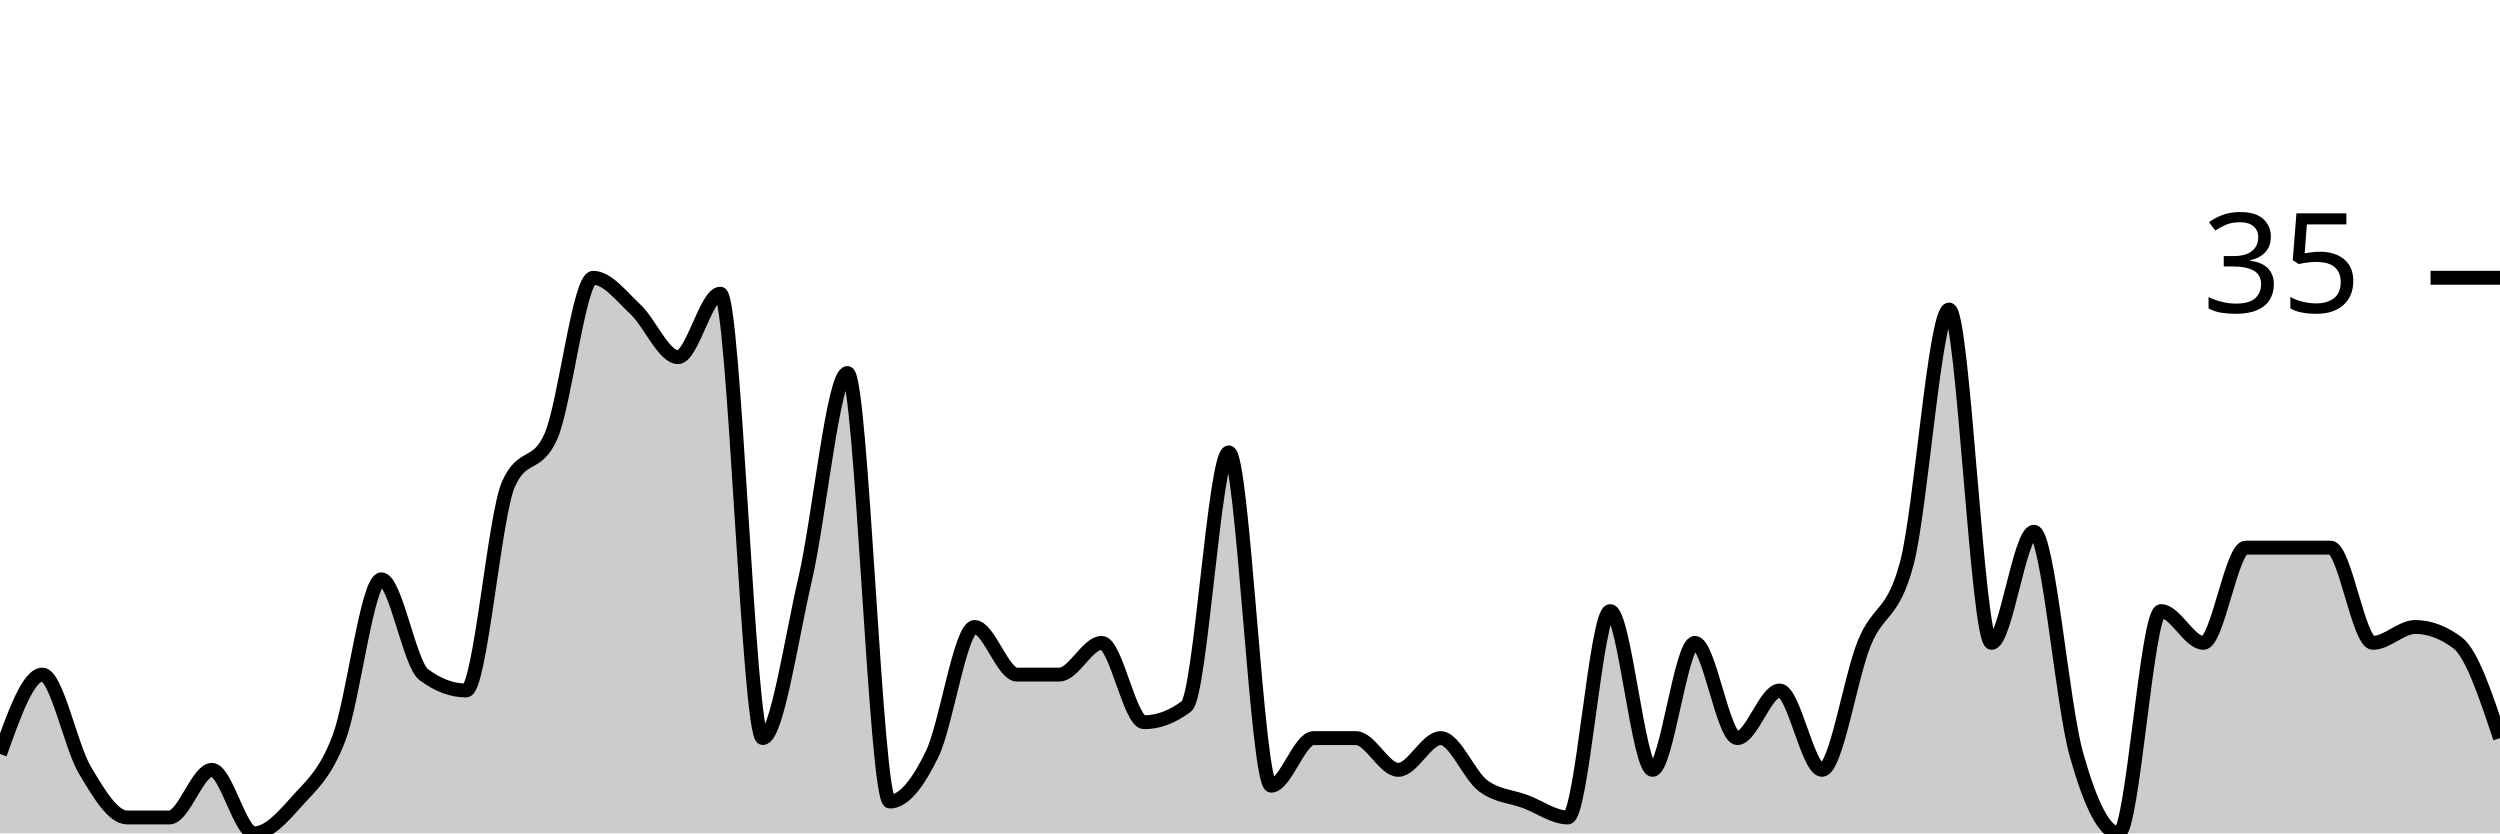
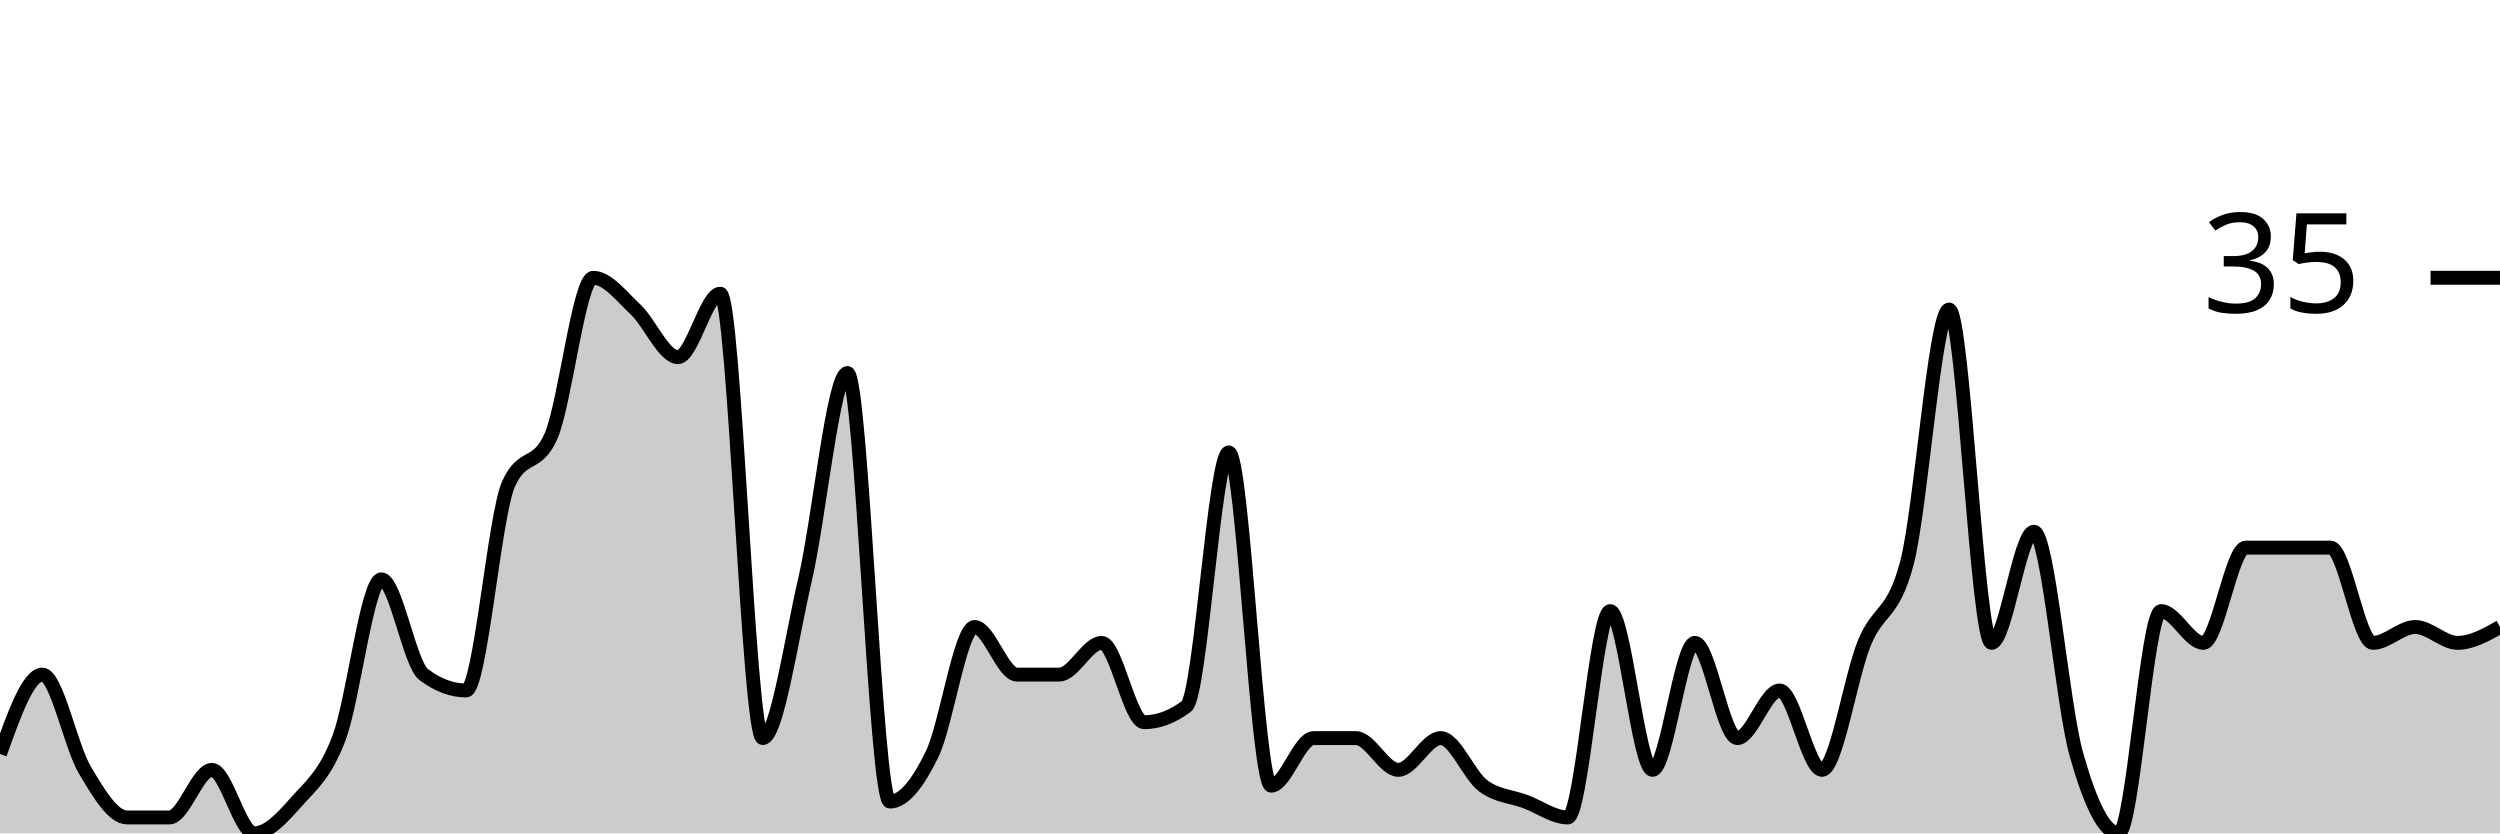
<svg xmlns="http://www.w3.org/2000/svg" viewBox="0 0 180 60">
  <g transform="translate(0,20)">
-     <path class="area" fill="rgba(0, 0, 0, 0.2)" d="M0,34.286C1.017,31.429,2.034,28.571,3.051,28.571C4.068,28.571,5.085,33.714,6.102,35.429C7.119,37.143,8.136,38.857,9.153,38.857C10.169,38.857,11.186,38.857,12.203,38.857C13.22,38.857,14.237,35.429,15.254,35.429C16.271,35.429,17.288,40,18.305,40C19.322,40,20.339,38.857,21.356,37.714C22.373,36.571,23.39,35.81,24.407,33.143C25.424,30.476,26.441,21.714,27.458,21.714C28.475,21.714,29.492,27.81,30.508,28.571C31.525,29.333,32.542,29.714,33.559,29.714C34.576,29.714,35.593,17.143,36.61,14.857C37.627,12.571,38.644,13.714,39.661,11.429C40.678,9.143,41.695,0,42.712,0C43.729,0,44.746,1.333,45.763,2.286C46.78,3.238,47.797,5.714,48.814,5.714C49.831,5.714,50.847,1.143,51.864,1.143C52.881,1.143,53.898,33.143,54.915,33.143C55.932,33.143,56.949,26.095,57.966,21.714C58.983,17.333,60,6.857,61.017,6.857C62.034,6.857,63.051,37.714,64.068,37.714C65.085,37.714,66.102,36.381,67.119,34.286C68.136,32.19,69.153,25.143,70.169,25.143C71.186,25.143,72.203,28.571,73.22,28.571C74.237,28.571,75.254,28.571,76.271,28.571C77.288,28.571,78.305,26.286,79.322,26.286C80.339,26.286,81.356,32,82.373,32C83.39,32,84.407,31.619,85.424,30.857C86.441,30.095,87.458,12.571,88.475,12.571C89.492,12.571,90.508,36.571,91.525,36.571C92.542,36.571,93.559,33.143,94.576,33.143C95.593,33.143,96.61,33.143,97.627,33.143C98.644,33.143,99.661,35.429,100.678,35.429C101.695,35.429,102.712,33.143,103.729,33.143C104.746,33.143,105.763,35.81,106.78,36.571C107.797,37.333,108.814,37.333,109.831,37.714C110.847,38.095,111.864,38.857,112.881,38.857C113.898,38.857,114.915,24,115.932,24C116.949,24,117.966,35.429,118.983,35.429C120,35.429,121.017,26.286,122.034,26.286C123.051,26.286,124.068,33.143,125.085,33.143C126.102,33.143,127.119,29.714,128.136,29.714C129.153,29.714,130.169,35.429,131.186,35.429C132.203,35.429,133.22,28.762,134.237,26.286C135.254,23.81,136.271,24.381,137.288,20.571C138.305,16.762,139.322,2.286,140.339,2.286C141.356,2.286,142.373,26.286,143.39,26.286C144.407,26.286,145.424,18.286,146.441,18.286C147.458,18.286,148.475,30.667,149.492,34.286C150.508,37.905,151.525,40,152.542,40C153.559,40,154.576,24,155.593,24C156.61,24,157.627,26.286,158.644,26.286C159.661,26.286,160.678,19.429,161.695,19.429C162.712,19.429,163.729,19.429,164.746,19.429C165.763,19.429,166.78,19.429,167.797,19.429C168.814,19.429,169.831,26.286,170.847,26.286C171.864,26.286,172.881,25.143,173.898,25.143C174.915,25.143,175.932,25.524,176.949,26.286C177.966,27.048,178.983,30.095,180,33.143L180,40C178.983,40,177.966,40,176.949,40C175.932,40,174.915,40,173.898,40C172.881,40,171.864,40,170.847,40C169.831,40,168.814,40,167.797,40C166.78,40,165.763,40,164.746,40C163.729,40,162.712,40,161.695,40C160.678,40,159.661,40,158.644,40C157.627,40,156.61,40,155.593,40C154.576,40,153.559,40,152.542,40C151.525,40,150.508,40,149.492,40C148.475,40,147.458,40,146.441,40C145.424,40,144.407,40,143.39,40C142.373,40,141.356,40,140.339,40C139.322,40,138.305,40,137.288,40C136.271,40,135.254,40,134.237,40C133.22,40,132.203,40,131.186,40C130.169,40,129.153,40,128.136,40C127.119,40,126.102,40,125.085,40C124.068,40,123.051,40,122.034,40C121.017,40,120,40,118.983,40C117.966,40,116.949,40,115.932,40C114.915,40,113.898,40,112.881,40C111.864,40,110.847,40,109.831,40C108.814,40,107.797,40,106.78,40C105.763,40,104.746,40,103.729,40C102.712,40,101.695,40,100.678,40C99.661,40,98.644,40,97.627,40C96.61,40,95.593,40,94.576,40C93.559,40,92.542,40,91.525,40C90.508,40,89.492,40,88.475,40C87.458,40,86.441,40,85.424,40C84.407,40,83.39,40,82.373,40C81.356,40,80.339,40,79.322,40C78.305,40,77.288,40,76.271,40C75.254,40,74.237,40,73.22,40C72.203,40,71.186,40,70.169,40C69.153,40,68.136,40,67.119,40C66.102,40,65.085,40,64.068,40C63.051,40,62.034,40,61.017,40C60,40,58.983,40,57.966,40C56.949,40,55.932,40,54.915,40C53.898,40,52.881,40,51.864,40C50.847,40,49.831,40,48.814,40C47.797,40,46.78,40,45.763,40C44.746,40,43.729,40,42.712,40C41.695,40,40.678,40,39.661,40C38.644,40,37.627,40,36.61,40C35.593,40,34.576,40,33.559,40C32.542,40,31.525,40,30.508,40C29.492,40,28.475,40,27.458,40C26.441,40,25.424,40,24.407,40C23.39,40,22.373,40,21.356,40C20.339,40,19.322,40,18.305,40C17.288,40,16.271,40,15.254,40C14.237,40,13.22,40,12.203,40C11.186,40,10.169,40,9.153,40C8.136,40,7.119,40,6.102,40C5.085,40,4.068,40,3.051,40C2.034,40,1.017,40,0,40Z" />
-     <path class="line" stroke="black" fill="none" d="M0,34.286C1.017,31.429,2.034,28.571,3.051,28.571C4.068,28.571,5.085,33.714,6.102,35.429C7.119,37.143,8.136,38.857,9.153,38.857C10.169,38.857,11.186,38.857,12.203,38.857C13.22,38.857,14.237,35.429,15.254,35.429C16.271,35.429,17.288,40,18.305,40C19.322,40,20.339,38.857,21.356,37.714C22.373,36.571,23.39,35.81,24.407,33.143C25.424,30.476,26.441,21.714,27.458,21.714C28.475,21.714,29.492,27.81,30.508,28.571C31.525,29.333,32.542,29.714,33.559,29.714C34.576,29.714,35.593,17.143,36.61,14.857C37.627,12.571,38.644,13.714,39.661,11.429C40.678,9.143,41.695,0,42.712,0C43.729,0,44.746,1.333,45.763,2.286C46.78,3.238,47.797,5.714,48.814,5.714C49.831,5.714,50.847,1.143,51.864,1.143C52.881,1.143,53.898,33.143,54.915,33.143C55.932,33.143,56.949,26.095,57.966,21.714C58.983,17.333,60,6.857,61.017,6.857C62.034,6.857,63.051,37.714,64.068,37.714C65.085,37.714,66.102,36.381,67.119,34.286C68.136,32.19,69.153,25.143,70.169,25.143C71.186,25.143,72.203,28.571,73.22,28.571C74.237,28.571,75.254,28.571,76.271,28.571C77.288,28.571,78.305,26.286,79.322,26.286C80.339,26.286,81.356,32,82.373,32C83.39,32,84.407,31.619,85.424,30.857C86.441,30.095,87.458,12.571,88.475,12.571C89.492,12.571,90.508,36.571,91.525,36.571C92.542,36.571,93.559,33.143,94.576,33.143C95.593,33.143,96.61,33.143,97.627,33.143C98.644,33.143,99.661,35.429,100.678,35.429C101.695,35.429,102.712,33.143,103.729,33.143C104.746,33.143,105.763,35.81,106.78,36.571C107.797,37.333,108.814,37.333,109.831,37.714C110.847,38.095,111.864,38.857,112.881,38.857C113.898,38.857,114.915,24,115.932,24C116.949,24,117.966,35.429,118.983,35.429C120,35.429,121.017,26.286,122.034,26.286C123.051,26.286,124.068,33.143,125.085,33.143C126.102,33.143,127.119,29.714,128.136,29.714C129.153,29.714,130.169,35.429,131.186,35.429C132.203,35.429,133.22,28.762,134.237,26.286C135.254,23.81,136.271,24.381,137.288,20.571C138.305,16.762,139.322,2.286,140.339,2.286C141.356,2.286,142.373,26.286,143.39,26.286C144.407,26.286,145.424,18.286,146.441,18.286C147.458,18.286,148.475,30.667,149.492,34.286C150.508,37.905,151.525,40,152.542,40C153.559,40,154.576,24,155.593,24C156.61,24,157.627,26.286,158.644,26.286C159.661,26.286,160.678,19.429,161.695,19.429C162.712,19.429,163.729,19.429,164.746,19.429C165.763,19.429,166.78,19.429,167.797,19.429C168.814,19.429,169.831,26.286,170.847,26.286C171.864,26.286,172.881,25.143,173.898,25.143C174.915,25.143,175.932,25.524,176.949,26.286C177.966,27.048,178.983,30.095,180,33.143" />
+     <path class="area" fill="rgba(0, 0, 0, 0.2)" d="M0,34.286C1.017,31.429,2.034,28.571,3.051,28.571C4.068,28.571,5.085,33.714,6.102,35.429C7.119,37.143,8.136,38.857,9.153,38.857C10.169,38.857,11.186,38.857,12.203,38.857C13.22,38.857,14.237,35.429,15.254,35.429C16.271,35.429,17.288,40,18.305,40C19.322,40,20.339,38.857,21.356,37.714C22.373,36.571,23.39,35.81,24.407,33.143C25.424,30.476,26.441,21.714,27.458,21.714C28.475,21.714,29.492,27.81,30.508,28.571C31.525,29.333,32.542,29.714,33.559,29.714C34.576,29.714,35.593,17.143,36.61,14.857C37.627,12.571,38.644,13.714,39.661,11.429C40.678,9.143,41.695,0,42.712,0C43.729,0,44.746,1.333,45.763,2.286C46.78,3.238,47.797,5.714,48.814,5.714C49.831,5.714,50.847,1.143,51.864,1.143C52.881,1.143,53.898,33.143,54.915,33.143C55.932,33.143,56.949,26.095,57.966,21.714C58.983,17.333,60,6.857,61.017,6.857C62.034,6.857,63.051,37.714,64.068,37.714C65.085,37.714,66.102,36.381,67.119,34.286C68.136,32.19,69.153,25.143,70.169,25.143C71.186,25.143,72.203,28.571,73.22,28.571C74.237,28.571,75.254,28.571,76.271,28.571C77.288,28.571,78.305,26.286,79.322,26.286C80.339,26.286,81.356,32,82.373,32C83.39,32,84.407,31.619,85.424,30.857C86.441,30.095,87.458,12.571,88.475,12.571C89.492,12.571,90.508,36.571,91.525,36.571C92.542,36.571,93.559,33.143,94.576,33.143C95.593,33.143,96.61,33.143,97.627,33.143C98.644,33.143,99.661,35.429,100.678,35.429C101.695,35.429,102.712,33.143,103.729,33.143C104.746,33.143,105.763,35.81,106.78,36.571C107.797,37.333,108.814,37.333,109.831,37.714C110.847,38.095,111.864,38.857,112.881,38.857C113.898,38.857,114.915,24,115.932,24C116.949,24,117.966,35.429,118.983,35.429C120,35.429,121.017,26.286,122.034,26.286C123.051,26.286,124.068,33.143,125.085,33.143C126.102,33.143,127.119,29.714,128.136,29.714C129.153,29.714,130.169,35.429,131.186,35.429C132.203,35.429,133.22,28.762,134.237,26.286C135.254,23.81,136.271,24.381,137.288,20.571C138.305,16.762,139.322,2.286,140.339,2.286C141.356,2.286,142.373,26.286,143.39,26.286C144.407,26.286,145.424,18.286,146.441,18.286C147.458,18.286,148.475,30.667,149.492,34.286C150.508,37.905,151.525,40,152.542,40C153.559,40,154.576,24,155.593,24C156.61,24,157.627,26.286,158.644,26.286C159.661,26.286,160.678,19.429,161.695,19.429C162.712,19.429,163.729,19.429,164.746,19.429C165.763,19.429,166.78,19.429,167.797,19.429C168.814,19.429,169.831,26.286,170.847,26.286C171.864,26.286,172.881,25.143,173.898,25.143C174.915,25.143,175.932,26.286,176.949,26.286C177.966,26.286,178.983,25.714,180,25.143L180,40C178.983,40,177.966,40,176.949,40C175.932,40,174.915,40,173.898,40C172.881,40,171.864,40,170.847,40C169.831,40,168.814,40,167.797,40C166.78,40,165.763,40,164.746,40C163.729,40,162.712,40,161.695,40C160.678,40,159.661,40,158.644,40C157.627,40,156.61,40,155.593,40C154.576,40,153.559,40,152.542,40C151.525,40,150.508,40,149.492,40C148.475,40,147.458,40,146.441,40C145.424,40,144.407,40,143.39,40C142.373,40,141.356,40,140.339,40C139.322,40,138.305,40,137.288,40C136.271,40,135.254,40,134.237,40C133.22,40,132.203,40,131.186,40C130.169,40,129.153,40,128.136,40C127.119,40,126.102,40,125.085,40C124.068,40,123.051,40,122.034,40C121.017,40,120,40,118.983,40C117.966,40,116.949,40,115.932,40C114.915,40,113.898,40,112.881,40C111.864,40,110.847,40,109.831,40C108.814,40,107.797,40,106.78,40C105.763,40,104.746,40,103.729,40C102.712,40,101.695,40,100.678,40C99.661,40,98.644,40,97.627,40C96.61,40,95.593,40,94.576,40C93.559,40,92.542,40,91.525,40C90.508,40,89.492,40,88.475,40C87.458,40,86.441,40,85.424,40C84.407,40,83.39,40,82.373,40C81.356,40,80.339,40,79.322,40C78.305,40,77.288,40,76.271,40C75.254,40,74.237,40,73.22,40C72.203,40,71.186,40,70.169,40C69.153,40,68.136,40,67.119,40C66.102,40,65.085,40,64.068,40C63.051,40,62.034,40,61.017,40C60,40,58.983,40,57.966,40C56.949,40,55.932,40,54.915,40C53.898,40,52.881,40,51.864,40C50.847,40,49.831,40,48.814,40C47.797,40,46.78,40,45.763,40C44.746,40,43.729,40,42.712,40C41.695,40,40.678,40,39.661,40C38.644,40,37.627,40,36.61,40C35.593,40,34.576,40,33.559,40C32.542,40,31.525,40,30.508,40C29.492,40,28.475,40,27.458,40C26.441,40,25.424,40,24.407,40C23.39,40,22.373,40,21.356,40C20.339,40,19.322,40,18.305,40C17.288,40,16.271,40,15.254,40C14.237,40,13.22,40,12.203,40C11.186,40,10.169,40,9.153,40C8.136,40,7.119,40,6.102,40C5.085,40,4.068,40,3.051,40C2.034,40,1.017,40,0,40Z" />
+     <path class="line" stroke="black" fill="none" d="M0,34.286C1.017,31.429,2.034,28.571,3.051,28.571C4.068,28.571,5.085,33.714,6.102,35.429C7.119,37.143,8.136,38.857,9.153,38.857C10.169,38.857,11.186,38.857,12.203,38.857C13.22,38.857,14.237,35.429,15.254,35.429C16.271,35.429,17.288,40,18.305,40C19.322,40,20.339,38.857,21.356,37.714C22.373,36.571,23.39,35.81,24.407,33.143C25.424,30.476,26.441,21.714,27.458,21.714C28.475,21.714,29.492,27.81,30.508,28.571C31.525,29.333,32.542,29.714,33.559,29.714C34.576,29.714,35.593,17.143,36.61,14.857C37.627,12.571,38.644,13.714,39.661,11.429C40.678,9.143,41.695,0,42.712,0C43.729,0,44.746,1.333,45.763,2.286C46.78,3.238,47.797,5.714,48.814,5.714C49.831,5.714,50.847,1.143,51.864,1.143C52.881,1.143,53.898,33.143,54.915,33.143C55.932,33.143,56.949,26.095,57.966,21.714C58.983,17.333,60,6.857,61.017,6.857C62.034,6.857,63.051,37.714,64.068,37.714C65.085,37.714,66.102,36.381,67.119,34.286C68.136,32.19,69.153,25.143,70.169,25.143C71.186,25.143,72.203,28.571,73.22,28.571C74.237,28.571,75.254,28.571,76.271,28.571C77.288,28.571,78.305,26.286,79.322,26.286C80.339,26.286,81.356,32,82.373,32C83.39,32,84.407,31.619,85.424,30.857C86.441,30.095,87.458,12.571,88.475,12.571C89.492,12.571,90.508,36.571,91.525,36.571C92.542,36.571,93.559,33.143,94.576,33.143C95.593,33.143,96.61,33.143,97.627,33.143C98.644,33.143,99.661,35.429,100.678,35.429C101.695,35.429,102.712,33.143,103.729,33.143C104.746,33.143,105.763,35.81,106.78,36.571C107.797,37.333,108.814,37.333,109.831,37.714C110.847,38.095,111.864,38.857,112.881,38.857C113.898,38.857,114.915,24,115.932,24C116.949,24,117.966,35.429,118.983,35.429C120,35.429,121.017,26.286,122.034,26.286C123.051,26.286,124.068,33.143,125.085,33.143C126.102,33.143,127.119,29.714,128.136,29.714C129.153,29.714,130.169,35.429,131.186,35.429C132.203,35.429,133.22,28.762,134.237,26.286C135.254,23.81,136.271,24.381,137.288,20.571C138.305,16.762,139.322,2.286,140.339,2.286C141.356,2.286,142.373,26.286,143.39,26.286C144.407,26.286,145.424,18.286,146.441,18.286C147.458,18.286,148.475,30.667,149.492,34.286C150.508,37.905,151.525,40,152.542,40C153.559,40,154.576,24,155.593,24C156.61,24,157.627,26.286,158.644,26.286C159.661,26.286,160.678,19.429,161.695,19.429C162.712,19.429,163.729,19.429,164.746,19.429C165.763,19.429,166.78,19.429,167.797,19.429C168.814,19.429,169.831,26.286,170.847,26.286C171.864,26.286,172.881,25.143,173.898,25.143C174.915,25.143,175.932,26.286,176.949,26.286C177.966,26.286,178.983,25.714,180,25.143" />
    <path class="axis-ceiling" stroke-width="1" stroke="black" fill="none" d="M175,0L180,0" />
    <text class="axis-ceiling-label" font-family="sans-serif" text-anchor="end" font-size="10px" x="170" y="2.5">35</text>
  </g>
</svg>
